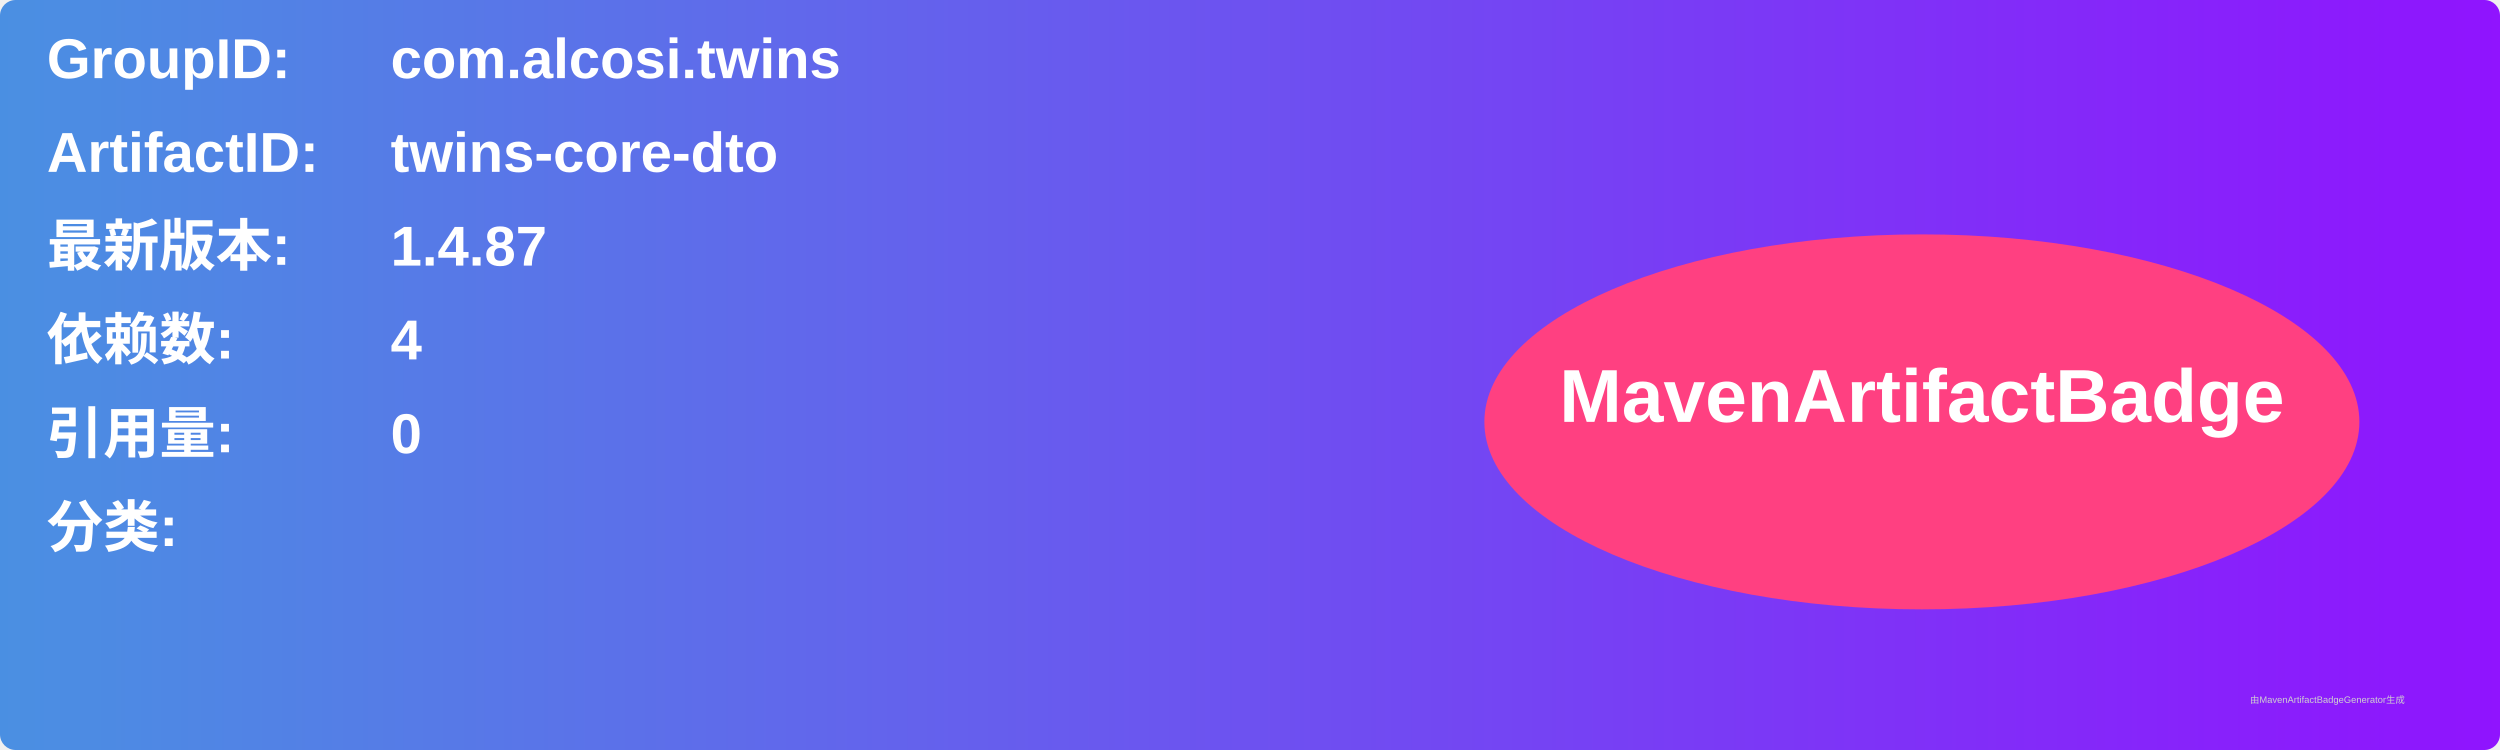
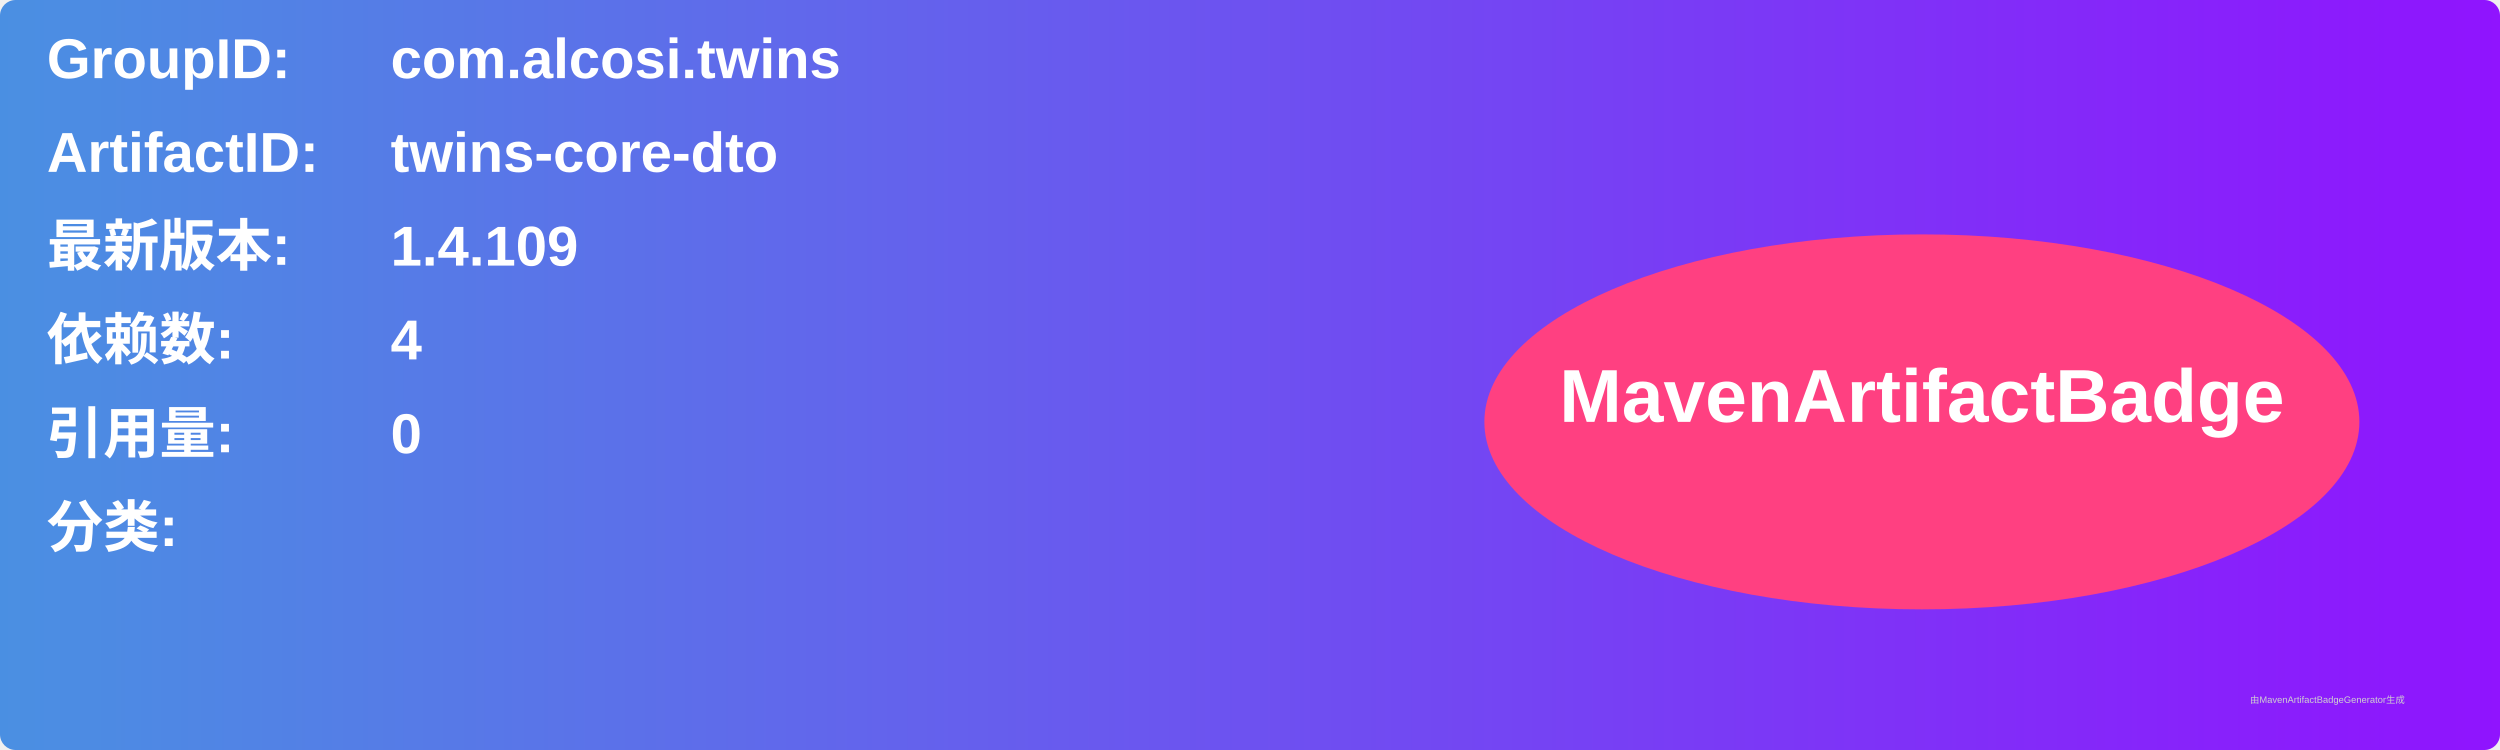
<svg xmlns="http://www.w3.org/2000/svg" width="800" height="240" viewBox="0 0 800 240">
  <linearGradient id="grad" x1="0%" y1="0%" x2="100%" y2="0%">
    <stop offset="0%" stop-color="#4a90e2" />
    <stop offset="100%" stop-color="#9013fe" />
  </linearGradient>
  <rect width="100%" height="100%" rx="5" ry="5" fill="url(#grad)" />
  <g transform="translate(15, 15)">
    <text x="0" y="10" font-family="Arial" font-size="18" fill="white" font-weight="bold" width="260">GroupID:</text>
    <text x="110" y="10" font-family="Arial" font-size="18" fill="white" font-weight="bold" width="460">com.alcosi.twins</text>
    <text x="0" y="40" font-family="Arial" font-size="18" fill="white" font-weight="bold" width="260">ArtifactID:</text>
    <text x="110" y="40" font-family="Arial" font-size="18" fill="white" font-weight="bold" width="460">twins-core-dto</text>
    <text x="0" y="70" font-family="Arial" font-size="18" fill="white" font-weight="bold">最新版本:</text>
    <text x="110" y="70" font-family="Arial" font-size="18" fill="white" font-weight="bold">
-       <tspan font-weight="bold">1.4.87</tspan>
+       <tspan font-weight="bold">1.4.109</tspan>
    </text>
    <text x="0" y="100" font-family="Arial" font-size="18" fill="white" font-weight="bold">依赖数: </text>
    <text x="110" y="100" font-family="Arial" font-size="18" fill="white">
      <tspan font-weight="bold">4</tspan>
    </text>
    <text x="0" y="130" font-family="Arial" font-size="18" fill="white" font-weight="bold">引用量: </text>
    <text x="110" y="130" font-family="Arial" font-size="18" fill="white">
      <tspan font-weight="bold">0</tspan>
    </text>
    <text x="0" y="160" font-family="Arial" font-size="18" fill="white" font-weight="bold">分类:</text>
    <text x="10" y="190" font-family="Arial" font-size="10" fill="white">
      <tspan font-weight="bold" />
    </text>
    <ellipse cx="600" cy="120" rx="140" ry="60" fill="#ff4081" />
    <text x="600" y="120" text-anchor="middle" font-family="Arial" font-size="24" fill="white" font-weight="bold">MavenArtifactBadge</text>
  </g>
  <text x="720" y="225" font-family="Arial" font-size="3" fill="#d0d0d0">由MavenArtifactBadgeGenerator生成</text>
</svg>
